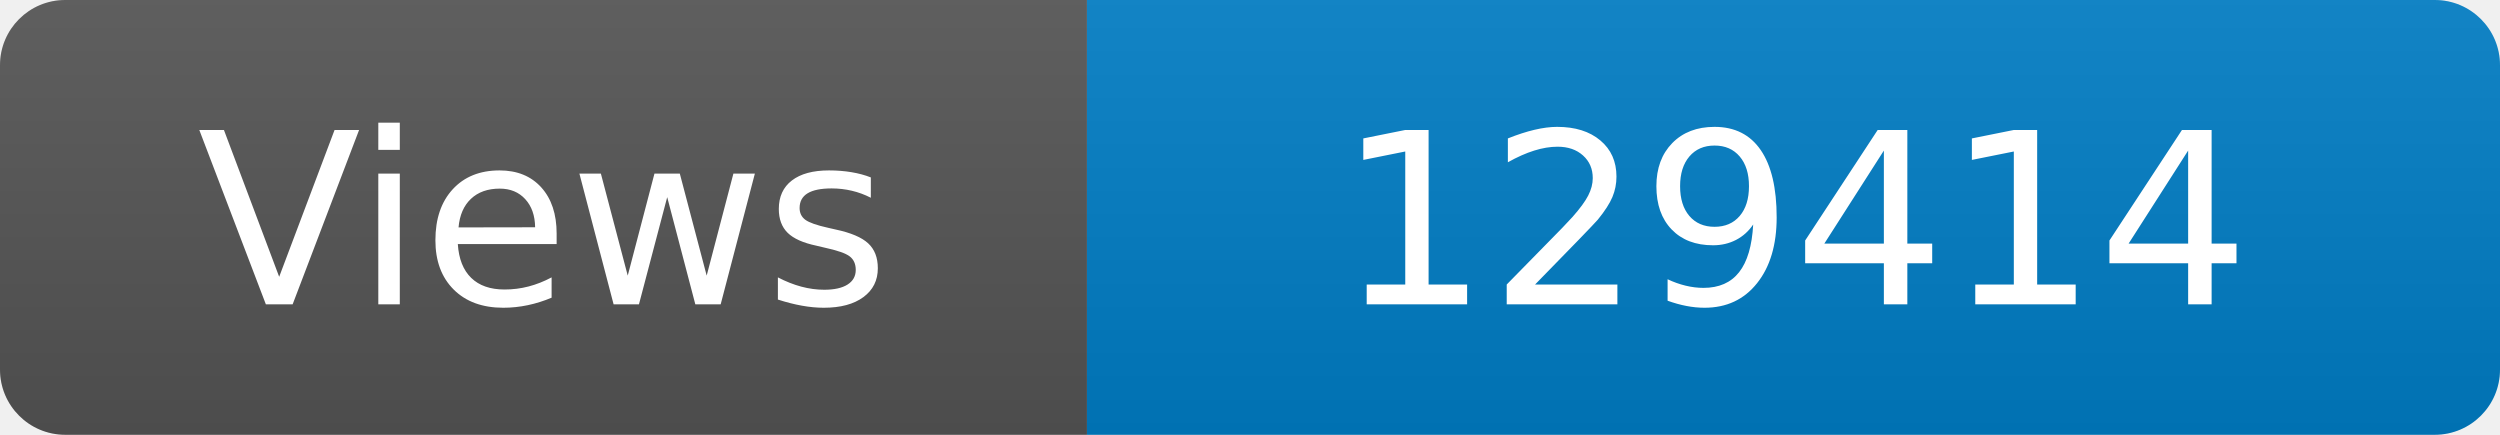
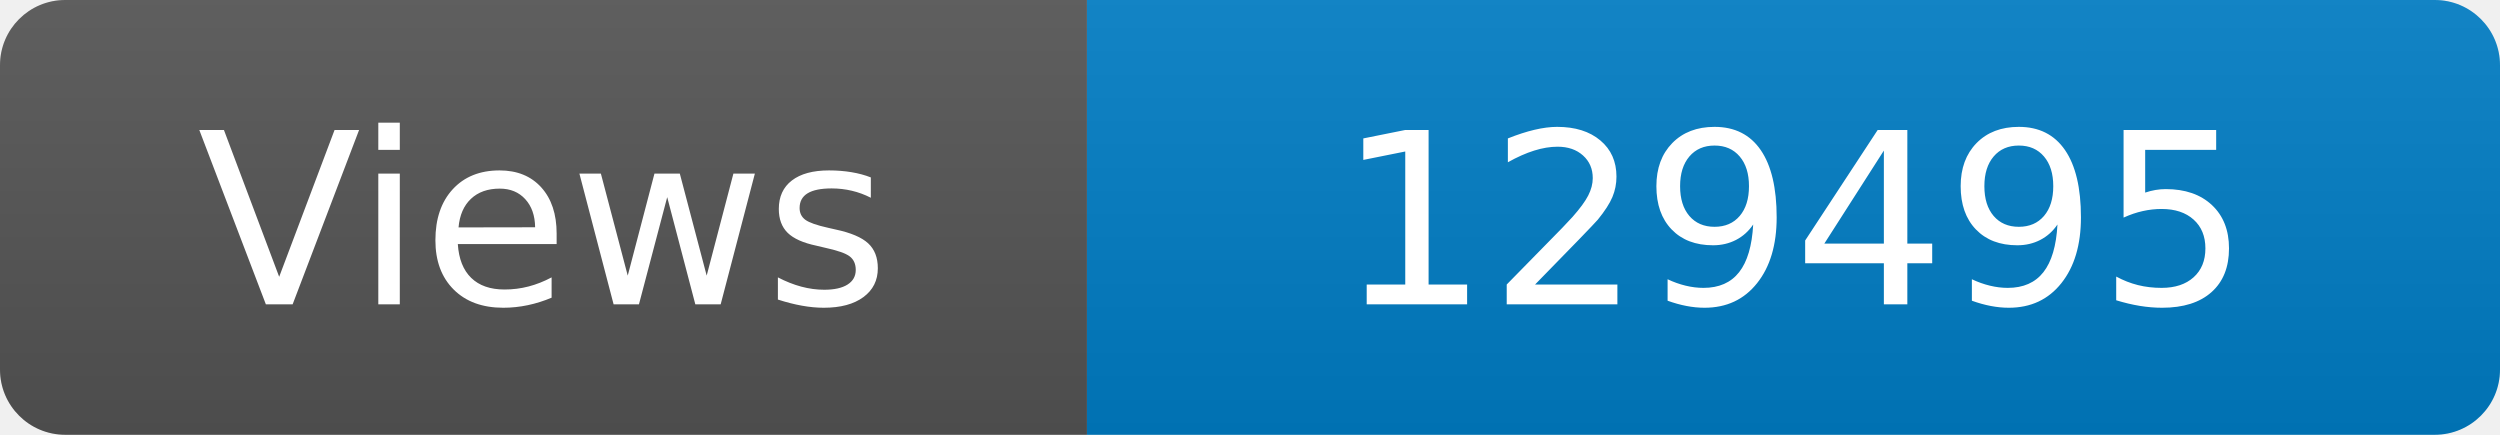
<svg xmlns="http://www.w3.org/2000/svg" width="115" height="20" role="img" aria-label="Maintained?: yes">
  <linearGradient id="s" x2="0" y2="100%">
    <stop offset="0" stop-color="#bbb" stop-opacity=".1" />
    <stop offset="1" stop-opacity=".1" />
  </linearGradient>
  <clipPath id="r">
    <rect width="115" height="20" rx="3" fill="#fff" />
  </clipPath>
  <g clip-path="url(#r)">
    <rect width="50" height="20" fill="#555" />
    <rect x="50" width="160" height="20" fill="#007ec6" />
    <rect width="115" height="20" fill="url(#s)" />
  </g>
  <g fill="#fff" text-anchor="middle" font-family="Verdana,Geneva,DejaVu Sans,sans-serif" font-size="110">
    <text x="250" y="140" transform="scale(.1)" fill="#fff">Views</text>
-     <text x="825" y="140" transform="scale(.1)" fill="#fff">129414</text>
+     <text x="825" y="140" transform="scale(.1)" fill="#fff">129495</text>
  </g>
</svg>
